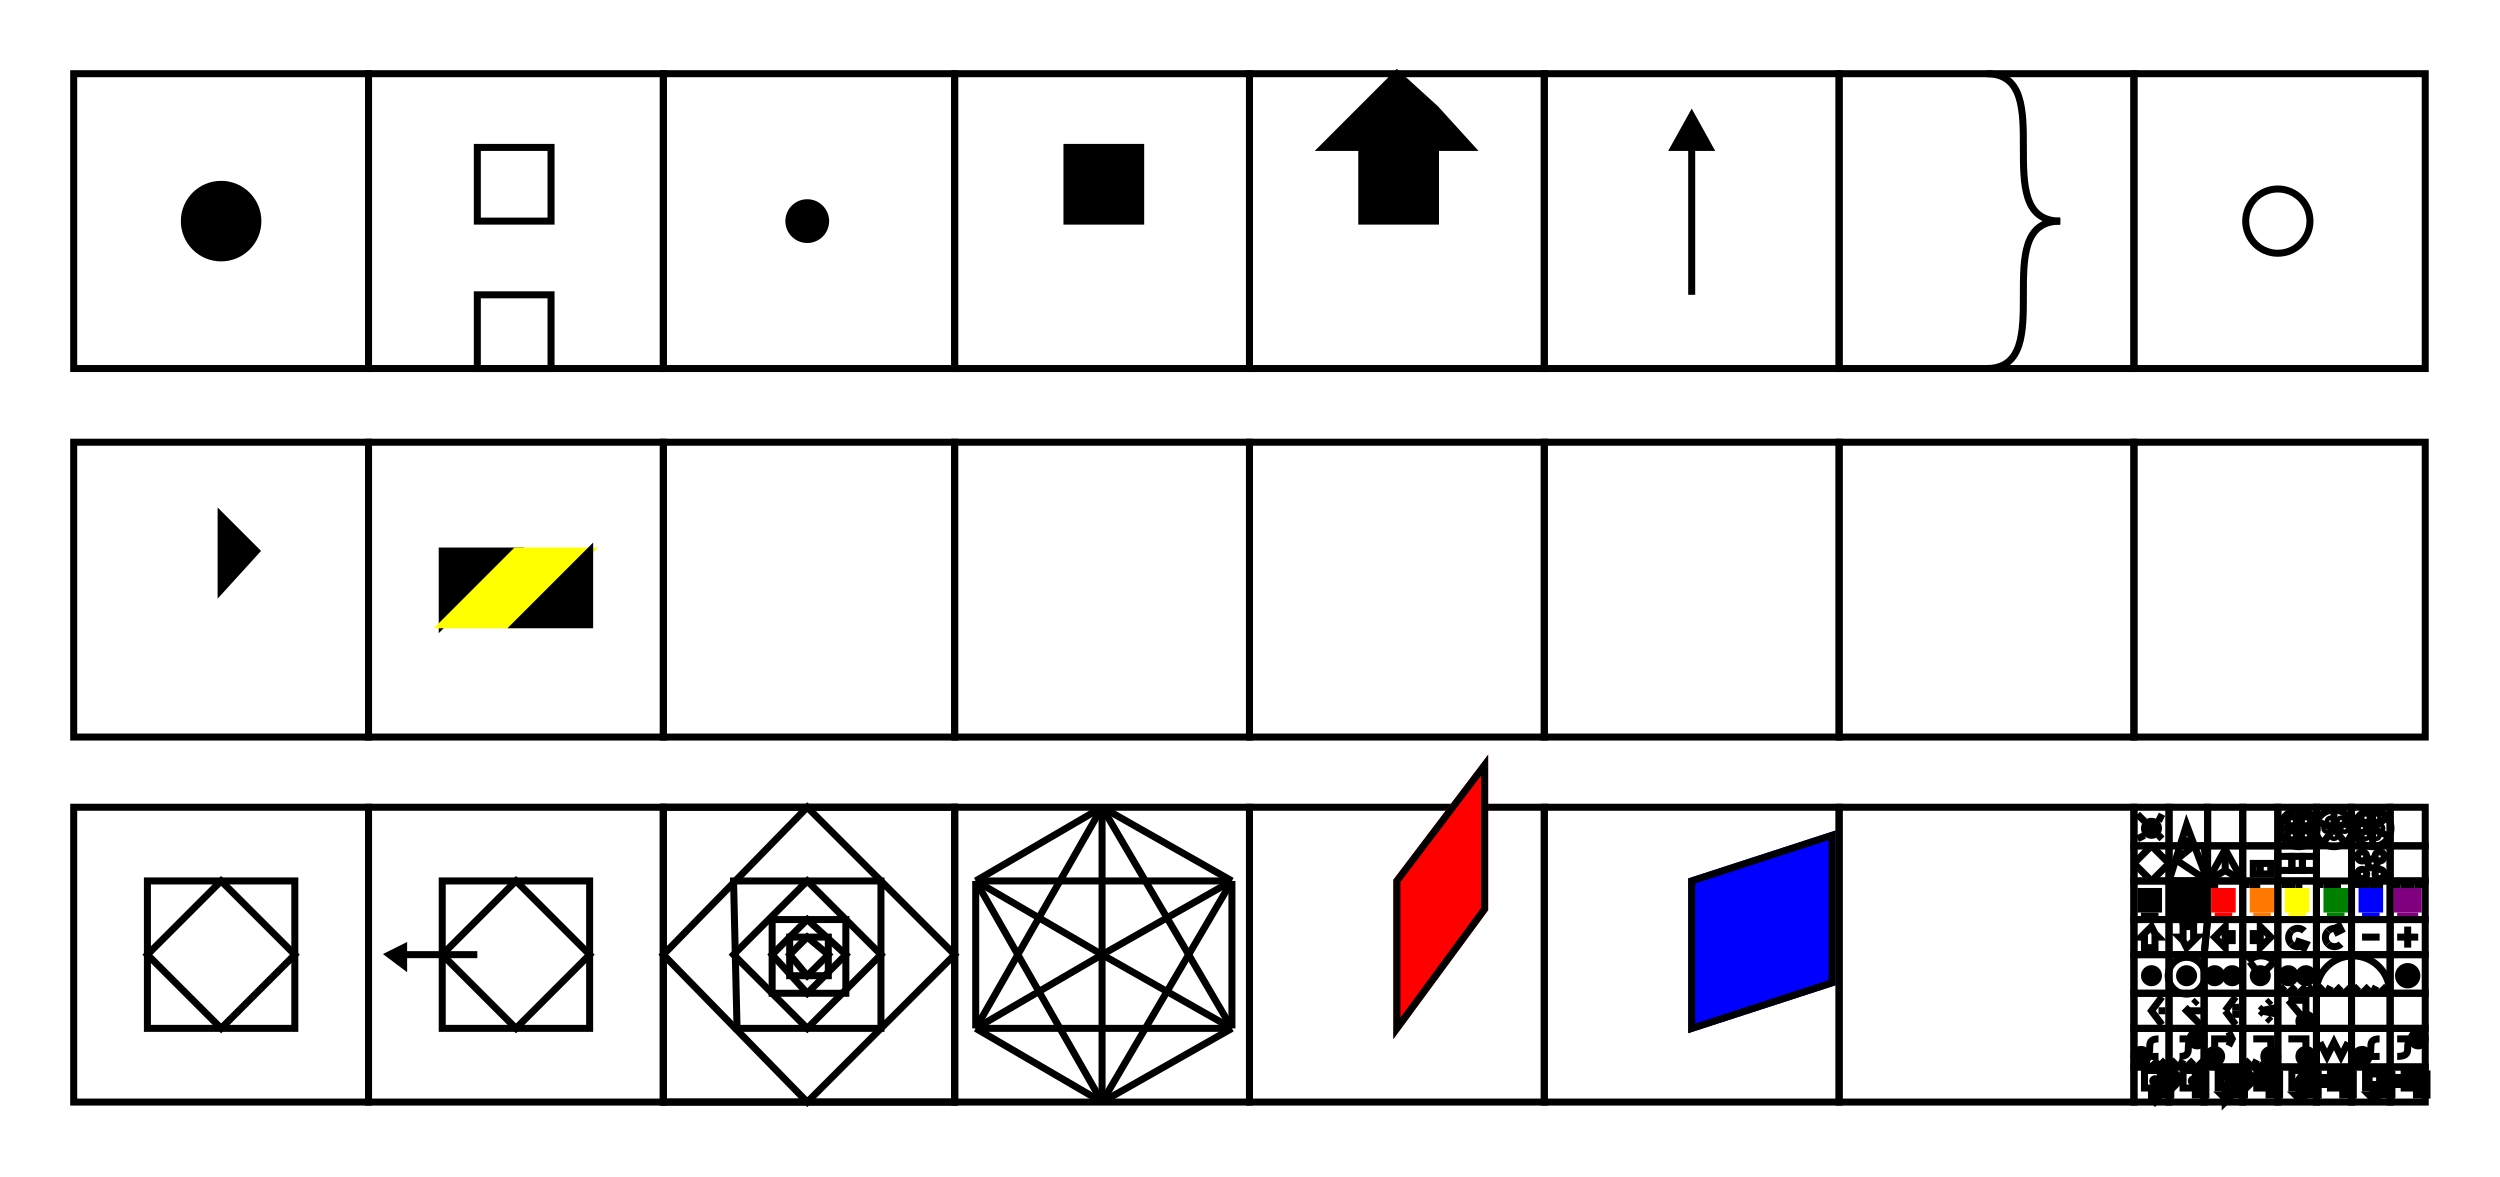
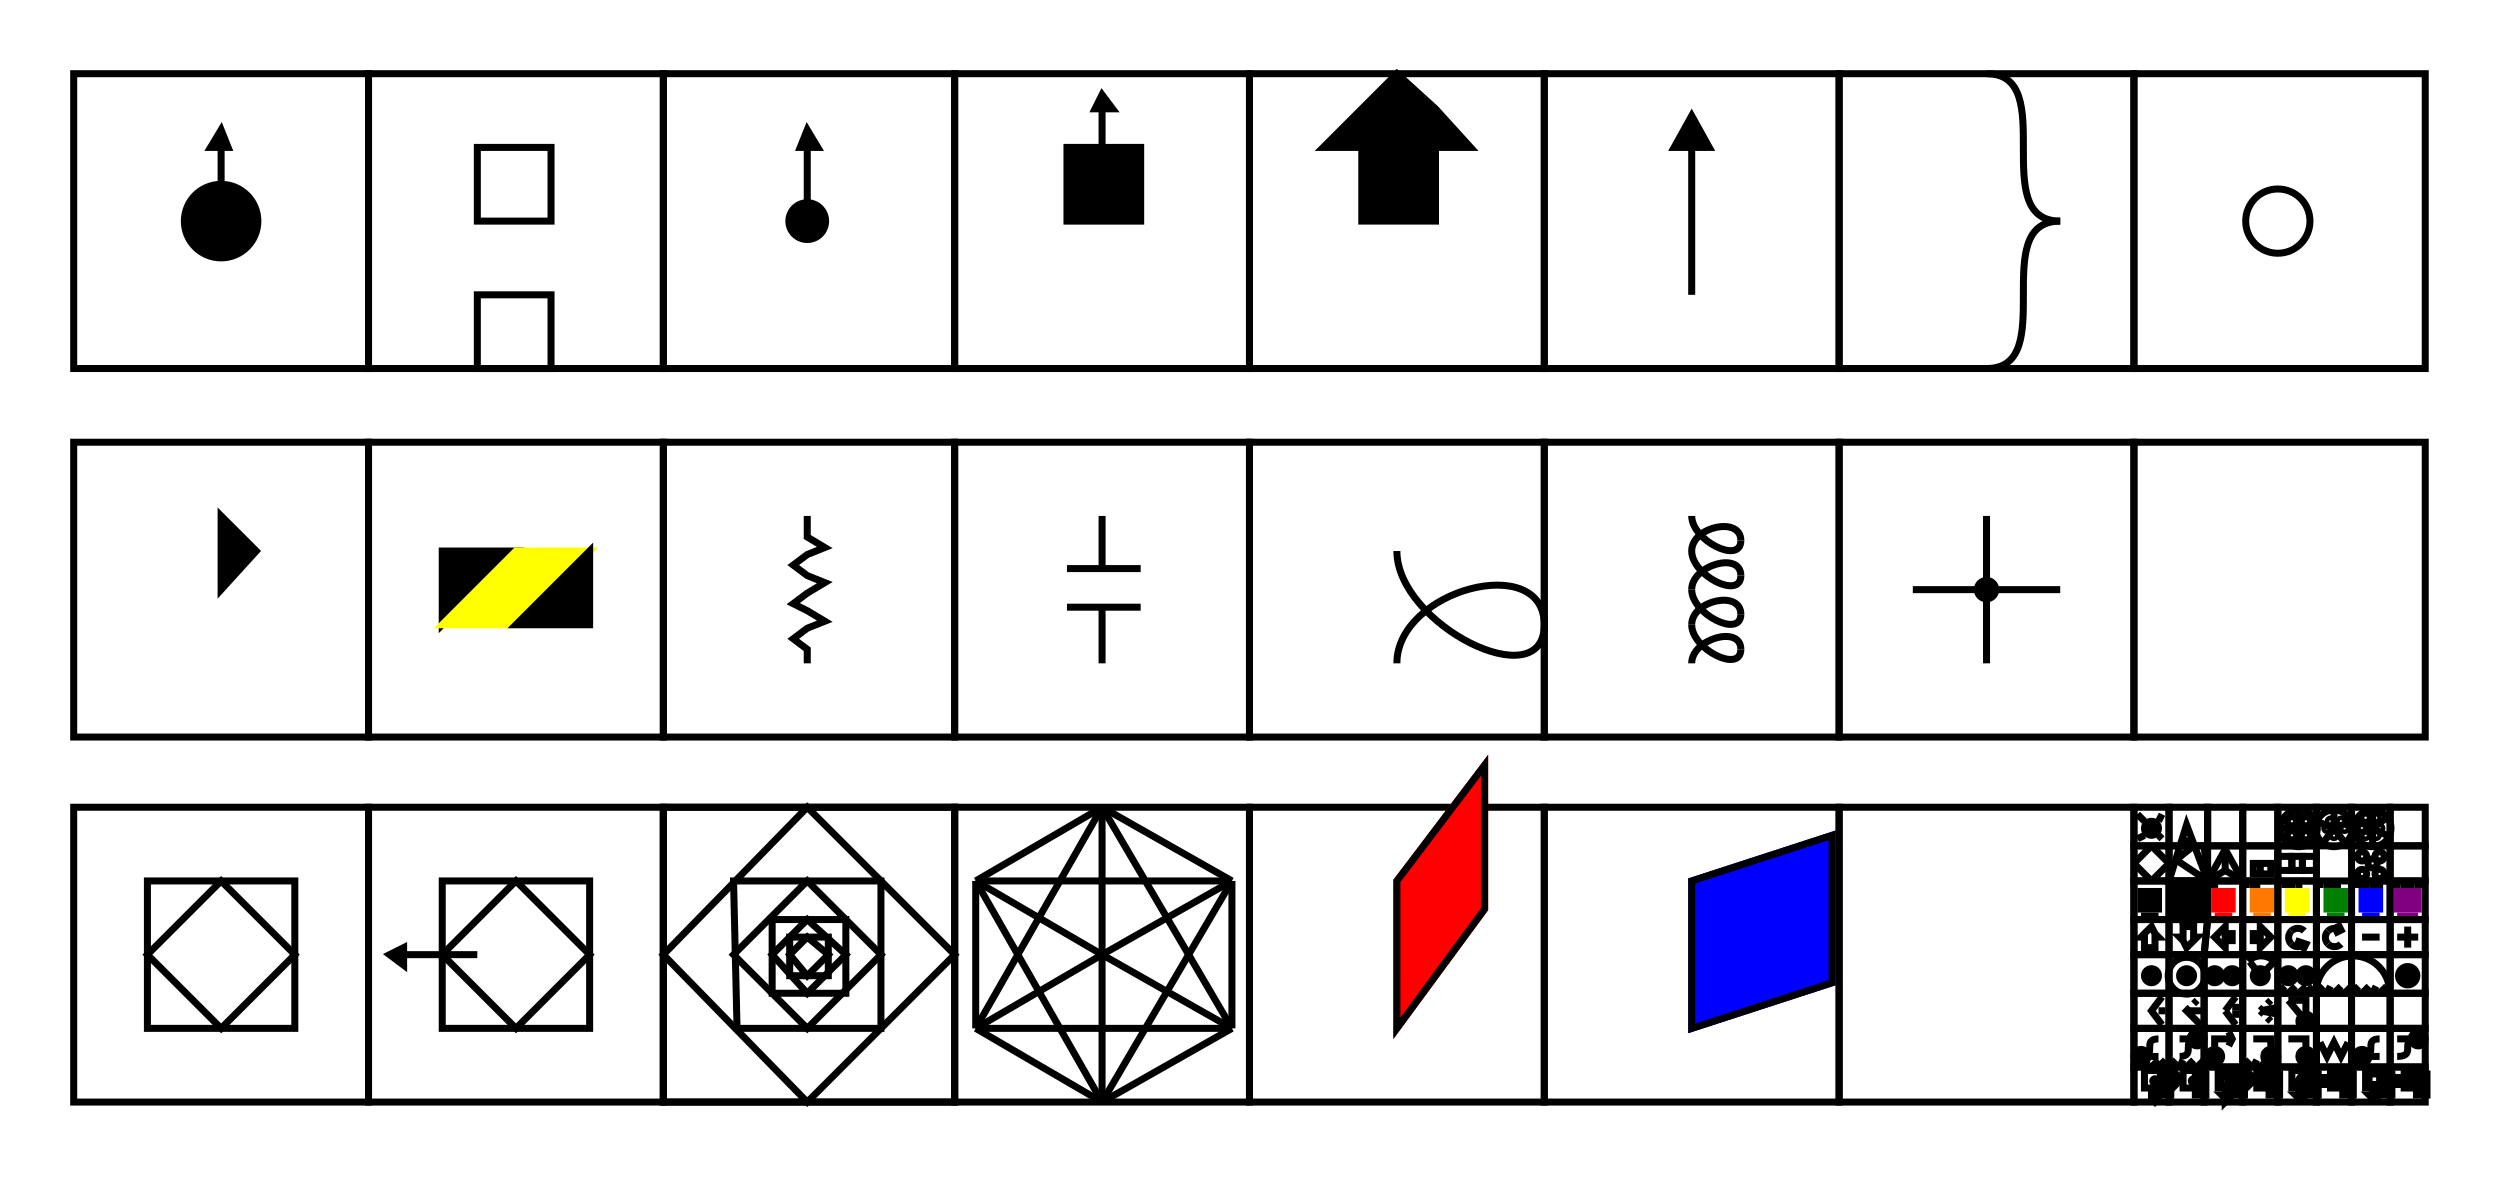
<svg xmlns="http://www.w3.org/2000/svg" width="712.3" height="335.2" viewbox="0 0 712.3 335.2">
  <path d="M105 105 L105 21 L21 21 L21 105 L105 105 Z" stroke="#000000" stroke-width="2" fill="none" />
  <circle cx="63" cy="63" r="10.475" stroke="#000000" stroke-width="2" fill="#000000" />
+   <line x1="63" y1="63" x2="63" y2="42" style="stroke:#000000;stroke-width:2" />
+   <path d="M63 42 L60 42 L63 37 L65 42 L63 42 Z" stroke="#000000" stroke-width="2" fill="#000000" />
  <path d="M189 105 L189 21 L105 21 L105 105 L189 105 Z" stroke="#000000" stroke-width="2" fill="none" />
  <path d="M157 105 L157 84 L136 84 L136 105 L157 105 Z" stroke="#000000" stroke-width="2" fill="none" />
  <path d="M157 63 L157 42 L136 42 L136 63 L157 63 Z" stroke="#000000" stroke-width="2" fill="none" />
  <path d="M272 105 L272 21 L189 21 L189 105 L272 105 Z" stroke="#000000" stroke-width="2" fill="none" />
+   <line x1="230" y1="63" x2="230" y2="42" style="stroke:#000000;stroke-width:2" />
+   <path d="M230 42 L228 42 L230 37 L233 42 L230 42 Z" stroke="#000000" stroke-width="2" fill="#000000" />
  <circle cx="230" cy="63" r="5.237" stroke="#000000" stroke-width="2" fill="#000000" />
  <path d="M356 105 L356 21 L272 21 L272 105 L356 105 Z" stroke="#000000" stroke-width="2" fill="none" />
  <path d="M314 63 L304 63 L304 52 L304 42 L314 42 L325 42 L325 52 L325 63 L314 63 Z" stroke="#000000" stroke-width="2" fill="#000000" />
+   <line x1="314" y1="52" x2="314" y2="31" style="stroke:#000000;stroke-width:2" />
+   <path d="M314 31 L312 31 L314 27 L317 31 L314 31 Z" stroke="#000000" stroke-width="2" fill="#000000" />
  <path d="M440 105 L440 21 L356 21 L356 105 L440 105 Z" stroke="#000000" stroke-width="2" fill="none" />
  <path d="M398 63 L388 63 L388 52 L388 42 L377 42 L388 31 L398 21 L409 31 L419 42 L409 42 L409 52 L409 63 L398 63 Z" stroke="#000000" stroke-width="2" fill="#000000" />
  <path d="M524 105 L524 21 L440 21 L440 105 L524 105 Z" stroke="#000000" stroke-width="2" fill="none" />
  <line x1="482" y1="84" x2="482" y2="42" style="stroke:#000000;stroke-width:2" />
  <path d="M482 42 L477 42 L482 33 L487 42 L482 42 Z" stroke="#000000" stroke-width="2" fill="#000000" />
  <path d="M608 105 L608 21 L524 21 L524 105 L608 105 Z" stroke="#000000" stroke-width="2" fill="none" />
  <path d="M566,21 C587,21 566,63 587,63" fill="none" stroke-width="2" stroke="#000000" />
  <path d="M587,63 C566,63 587,105 566,105" fill="none" stroke-width="2" stroke="#000000" />
  <path d="M691 105 L691 21 L608 21 L608 105 L691 105 Z" stroke="#000000" stroke-width="2" fill="none" />
  <circle cx="649" cy="63" r="9.155" stroke="#000000" stroke-width="2" fill="none" />
  <path d="M105 210 L105 126 L21 126 L21 210 L105 210 Z" stroke="#000000" stroke-width="2" fill="none" />
  <path d="M63 168 L63 147 L73 157 L63 168 Z" stroke="#000000" stroke-width="2" fill="#000000" />
  <path d="M189 210 L189 126 L105 126 L105 210 L189 210 Z" stroke="#000000" stroke-width="2" fill="none" />
  <path d="M126 178 L126 157 L147 157 L126 178 Z" stroke="#000000" stroke-width="2" fill="#000000" />
  <path d="M126 178 L147 178 L168 157 L147 157 L126 178 Z" stroke="#ffff00" stroke-width="2" fill="#ffff00" />
  <path d="M147 178 L168 157 L168 178 L147 178 Z" stroke="#000000" stroke-width="2" fill="#000000" />
  <path d="M272 210 L272 126 L189 126 L189 210 L272 210 Z" stroke="#000000" stroke-width="2" fill="none" />
+   <path d="M230 189 L230 187 L230 185 L226 182 L230 179 L235 177 L230 174 L226 172 L230 169 L235 166 L230 164 L226 161 L230 158 L235 156 L230 153 L230 148 L230 147 " stroke="#000000" stroke-width="2" fill="none" />
  <path d="M356 210 L356 126 L272 126 L272 210 L356 210 Z" stroke="#000000" stroke-width="2" fill="none" />
+   <path d="M314 189 L314 178 L314 173 " stroke="#000000" stroke-width="2" fill="none" />
+   <line x1="304" y1="173" x2="325" y2="173" style="stroke:#000000;stroke-width:2" />
+   <line x1="304" y1="162" x2="325" y2="162" style="stroke:#000000;stroke-width:2" />
+   <path d="M314 162 L314 157 L314 147 " stroke="#000000" stroke-width="2" fill="none" />
  <path d="M440 210 L440 126 L356 126 L356 210 L440 210 Z" stroke="#000000" stroke-width="2" fill="none" />
+   <path d="M398,189 C398,168 440,157 440,178" fill="none" stroke-width="2" stroke="#000000" />
+   <path d="M440,178 C440,199 398,178 398,157" fill="none" stroke-width="2" stroke="#000000" />
  <path d="M524 210 L524 126 L440 126 L440 210 L524 210 Z" stroke="#000000" stroke-width="2" fill="none" />
+   <path d="M482,189 C482,182 496,178 496,185" fill="none" stroke-width="2" stroke="#000000" />
+   <path d="M496,185 C496,192 482,185 482,178" fill="none" stroke-width="2" stroke="#000000" />
+   <path d="M482,178 C482,171 496,168 496,175" fill="none" stroke-width="2" stroke="#000000" />
+   <path d="M496,175 C496,182 482,175 482,168" fill="none" stroke-width="2" stroke="#000000" />
+   <path d="M482,168 C482,161 496,157 496,164" fill="none" stroke-width="2" stroke="#000000" />
+   <path d="M496,164 C496,171 482,164 482,157" fill="none" stroke-width="2" stroke="#000000" />
+   <path d="M482,157 C482,150 496,147 496,154" fill="none" stroke-width="2" stroke="#000000" />
+   <path d="M496,154 C496,161 482,154 482,147" fill="none" stroke-width="2" stroke="#000000" />
  <path d="M608 210 L608 126 L524 126 L524 210 L608 210 Z" stroke="#000000" stroke-width="2" fill="none" />
+   <line x1="566" y1="168" x2="566" y2="147" style="stroke:#000000;stroke-width:2" />
+   <line x1="566" y1="168" x2="587" y2="168" style="stroke:#000000;stroke-width:2" />
+   <line x1="566" y1="168" x2="566" y2="189" style="stroke:#000000;stroke-width:2" />
+   <line x1="566" y1="168" x2="545" y2="168" style="stroke:#000000;stroke-width:2" />
+   <circle cx="566" cy="168" r="2.619" stroke="#000000" stroke-width="2" fill="#000000" />
  <path d="M691 210 L691 126 L608 126 L608 210 L691 210 Z" stroke="#000000" stroke-width="2" fill="none" />
  <path d="M105 314 L105 230 L21 230 L21 314 L105 314 Z" stroke="#000000" stroke-width="2" fill="none" />
  <path d="M84 293 L84 251 L42 251 L42 293 L84 293 Z" stroke="#000000" stroke-width="2" fill="none" />
  <path d="M63 293 L84 272 L63 251 L42 272 L63 293 Z" stroke="#000000" stroke-width="2" fill="none" />
  <path d="M189 314 L189 230 L105 230 L105 314 L189 314 Z" stroke="#000000" stroke-width="2" fill="none" />
  <path d="M168 293 L168 251 L126 251 L126 293 L168 293 Z" stroke="#000000" stroke-width="2" fill="none" />
  <path d="M147 293 L168 272 L147 251 L126 272 L147 293 Z" stroke="#000000" stroke-width="2" fill="none" />
  <line x1="136" y1="272" x2="115" y2="272" style="stroke:#000000;stroke-width:2" />
  <path d="M115 272 L115 270 L111 272 L115 275 L115 272 Z" stroke="#000000" stroke-width="2" fill="#000000" />
  <path d="M272 314 L272 230 L189 230 L189 314 L272 314 Z" stroke="#000000" stroke-width="2" fill="none" />
  <path d="M272 314 L272 230 L189 230 L189 314 L272 314 Z" stroke="#000000" stroke-width="2" fill="none" />
  <path d="M230 314 L272 272 L230 230 L189 272 L230 314 Z" stroke="#000000" stroke-width="2" fill="none" />
  <path d="M209 293 L251 293 L251 251 L209 251 L210 293 Z" stroke="#000000" stroke-width="2" fill="none" />
  <path d="M209 272 L230 293 L251 272 L230 251 L209 272 Z" stroke="#000000" stroke-width="2" fill="none" />
  <path d="M220 262 L220 283 L241 283 L241 262 L220 262 Z" stroke="#000000" stroke-width="2" fill="none" />
  <path d="M230 262 L220 272 L230 283 L241 272 L230 262 Z" stroke="#000000" stroke-width="2" fill="none" />
  <path d="M236 267 L225 267 L225 278 L236 278 L236 267 Z" stroke="#000000" stroke-width="2" fill="none" />
  <path d="M236 272 L230 267 L225 272 L230 278 L236 272 Z" stroke="#000000" stroke-width="2" fill="none" />
  <path d="M356 314 L356 230 L272 230 L272 314 L356 314 Z" stroke="#000000" stroke-width="2" fill="none" />
  <line x1="314" y1="272" x2="314" y2="230" style="stroke:#000000;stroke-width:2" />
  <line x1="314" y1="272" x2="278" y2="251" style="stroke:#000000;stroke-width:2" />
  <line x1="314" y1="272" x2="278" y2="293" style="stroke:#000000;stroke-width:2" />
  <line x1="314" y1="272" x2="314" y2="314" style="stroke:#000000;stroke-width:2" />
  <line x1="314" y1="272" x2="351" y2="293" style="stroke:#000000;stroke-width:2" />
  <line x1="314" y1="272" x2="351" y2="251" style="stroke:#000000;stroke-width:2" />
  <line x1="351" y1="251" x2="314" y2="230" style="stroke:#000000;stroke-width:2" />
  <line x1="314" y1="230" x2="278" y2="251" style="stroke:#000000;stroke-width:2" />
  <line x1="278" y1="251" x2="278" y2="293" style="stroke:#000000;stroke-width:2" />
  <line x1="278" y1="293" x2="314" y2="314" style="stroke:#000000;stroke-width:2" />
  <line x1="314" y1="314" x2="351" y2="293" style="stroke:#000000;stroke-width:2" />
  <line x1="351" y1="293" x2="351" y2="251" style="stroke:#000000;stroke-width:2" />
  <line x1="351" y1="251" x2="278" y2="251" style="stroke:#000000;stroke-width:2" />
  <line x1="351" y1="251" x2="314" y2="314" style="stroke:#000000;stroke-width:2" />
  <line x1="314" y1="314" x2="278" y2="251" style="stroke:#000000;stroke-width:2" />
  <line x1="278" y1="293" x2="314" y2="230" style="stroke:#000000;stroke-width:2" />
  <line x1="278" y1="293" x2="351" y2="293" style="stroke:#000000;stroke-width:2" />
  <line x1="351" y1="293" x2="314" y2="230" style="stroke:#000000;stroke-width:2" />
  <path d="M440 314 L440 230 L356 230 L356 314 L440 314 Z" stroke="#000000" stroke-width="2" fill="none" />
  <path d="M398 293 L398 251 L423 218 L423 259 L398 293 Z" stroke="#ff0000" stroke-width="2" fill="#ff0000" />
  <path d="M398 293 L398 251 L423 218 L423 259 L398 293 Z" stroke="#000000" stroke-width="2" fill="none" />
  <path d="M524 314 L524 230 L440 230 L440 314 L524 314 Z" stroke="#000000" stroke-width="2" fill="none" />
  <path d="M482 293 L482 251 L522 238 L522 280 L482 293 Z" stroke="#0000ff" stroke-width="2" fill="#0000ff" />
  <path d="M482 293 L482 251 L522 238 L522 280 L482 293 Z" stroke="#000000" stroke-width="2" fill="none" />
  <path d="M608 314 L608 230 L524 230 L524 314 L608 314 Z" stroke="#000000" stroke-width="2" fill="none" />
  <path d="M618 241 L618 230 L608 230 L608 241 L618 241 Z" stroke="#000000" stroke-width="2" fill="none" />
  <circle cx="613" cy="236" r="2" stroke="#000000" stroke-width="2" fill="#000000" />
  <line x1="615" y1="234" x2="616" y2="232" style="stroke:#000000;stroke-width:2" />
  <line x1="609" y1="239" x2="611" y2="238" style="stroke:#000000;stroke-width:2" />
  <line x1="609" y1="232" x2="611" y2="234" style="stroke:#000000;stroke-width:2" />
  <line x1="615" y1="238" x2="616" y2="239" style="stroke:#000000;stroke-width:2" />
  <path d="M629 241 L629 230 L618 230 L618 241 L629 241 Z" stroke="#000000" stroke-width="2" fill="none" />
  <path d="M639 241 L639 230 L629 230 L629 241 L639 241 Z" stroke="#000000" stroke-width="2" fill="none" />
  <path d="M649 241 L649 230 L639 230 L639 241 L649 241 Z" stroke="#000000" stroke-width="2" fill="none" />
  <path d="M660 241 L660 230 L649 230 L649 241 L660 241 Z" stroke="#000000" stroke-width="2" fill="none" />
  <circle cx="655" cy="236" r="5.237" stroke="#000000" stroke-width="2" fill="none" />
  <line x1="655" y1="236" x2="655" y2="230" style="stroke:#000000;stroke-width:2" />
  <line x1="655" y1="236" x2="660" y2="236" style="stroke:#000000;stroke-width:2" />
  <line x1="655" y1="236" x2="655" y2="241" style="stroke:#000000;stroke-width:2" />
  <line x1="655" y1="236" x2="649" y2="236" style="stroke:#000000;stroke-width:2" />
  <circle cx="653" cy="234" r="1.309" stroke="#000000" stroke-width="2" fill="none" />
  <circle cx="657" cy="234" r="1.309" stroke="#000000" stroke-width="2" fill="none" />
  <circle cx="657" cy="238" r="1.309" stroke="#000000" stroke-width="2" fill="none" />
  <circle cx="653" cy="238" r="1.309" stroke="#000000" stroke-width="2" fill="none" />
  <path d="M670 241 L670 230 L660 230 L660 241 L670 241 Z" stroke="#000000" stroke-width="2" fill="none" />
  <line x1="665" y1="236" x2="665" y2="230" style="stroke:#000000;stroke-width:2" />
  <line x1="665" y1="236" x2="670" y2="234" style="stroke:#000000;stroke-width:2" />
  <line x1="665" y1="236" x2="668" y2="240" style="stroke:#000000;stroke-width:2" />
  <line x1="665" y1="236" x2="662" y2="240" style="stroke:#000000;stroke-width:2" />
  <line x1="665" y1="236" x2="660" y2="234" style="stroke:#000000;stroke-width:2" />
  <circle cx="665" cy="236" r="5.237" stroke="#000000" stroke-width="2" fill="none" />
  <circle cx="667" cy="234" r="0.655" stroke="#000000" stroke-width="2" fill="none" />
  <circle cx="668" cy="236" r="0.655" stroke="#000000" stroke-width="2" fill="none" />
  <circle cx="665" cy="238" r="0.655" stroke="#000000" stroke-width="2" fill="none" />
  <circle cx="663" cy="236" r="0.655" stroke="#000000" stroke-width="2" fill="none" />
  <circle cx="664" cy="234" r="0.655" stroke="#000000" stroke-width="2" fill="none" />
  <path d="M681 241 L681 230 L670 230 L670 241 L681 241 Z" stroke="#000000" stroke-width="2" fill="none" />
  <line x1="676" y1="236" x2="676" y2="230" style="stroke:#000000;stroke-width:2" />
  <line x1="676" y1="236" x2="680" y2="233" style="stroke:#000000;stroke-width:2" />
  <line x1="676" y1="236" x2="680" y2="238" style="stroke:#000000;stroke-width:2" />
  <line x1="676" y1="236" x2="676" y2="241" style="stroke:#000000;stroke-width:2" />
  <line x1="676" y1="236" x2="671" y2="238" style="stroke:#000000;stroke-width:2" />
  <circle cx="676" cy="236" r="5.237" stroke="#000000" stroke-width="2" fill="none" />
  <circle cx="674" cy="233" r="0.655" stroke="#000000" stroke-width="2" fill="none" />
  <circle cx="677" cy="233" r="0.655" stroke="#000000" stroke-width="2" fill="none" />
  <circle cx="678" cy="236" r="0.655" stroke="#000000" stroke-width="2" fill="none" />
  <circle cx="677" cy="238" r="0.655" stroke="#000000" stroke-width="2" fill="none" />
  <circle cx="674" cy="238" r="0.655" stroke="#000000" stroke-width="2" fill="none" />
  <line x1="676" y1="236" x2="671" y2="233" style="stroke:#000000;stroke-width:2" />
  <circle cx="673" cy="236" r="0.655" stroke="#000000" stroke-width="2" fill="none" />
  <path d="M691 241 L691 230 L681 230 L681 241 L691 241 Z" stroke="#000000" stroke-width="2" fill="none" />
  <path d="M618 251 L618 241 L608 241 L608 251 L618 251 Z" stroke="#000000" stroke-width="2" fill="none" />
  <line x1="613" y1="251" x2="618" y2="246" style="stroke:#000000;stroke-width:2" />
  <line x1="618" y1="246" x2="613" y2="241" style="stroke:#000000;stroke-width:2" />
  <line x1="613" y1="241" x2="608" y2="246" style="stroke:#000000;stroke-width:2" />
  <line x1="608" y1="246" x2="613" y2="251" style="stroke:#000000;stroke-width:2" />
  <path d="M629 251 L629 241 L618 241 L618 251 L629 251 Z" stroke="#000000" stroke-width="2" fill="none" />
  <path d="M629 251 L623 235 L618 251 L629 251 Z" stroke="#000000" stroke-width="2" fill="none" />
  <line x1="629" y1="251" x2="620" y2="245" style="stroke:#000000;stroke-width:2" />
  <line x1="620" y1="245" x2="625" y2="241" style="stroke:#000000;stroke-width:2" />
  <line x1="625" y1="241" x2="622" y2="239" style="stroke:#000000;stroke-width:2" />
  <path d="M639 251 L639 241 L628 241 L629 251 L639 251 Z" stroke="#000000" stroke-width="2" fill="none" />
  <path d="M639 251 L634 242 L629 251 " stroke="#000000" stroke-width="2" fill="none" />
  <line x1="634" y1="248" x2="634" y2="242" style="stroke:#000000;stroke-width:2" />
  <line x1="634" y1="248" x2="639" y2="251" style="stroke:#000000;stroke-width:2" />
  <line x1="634" y1="248" x2="629" y2="251" style="stroke:#000000;stroke-width:2" />
  <path d="M649 251 L649 241 L639 241 L639 251 L649 251 Z" stroke="#000000" stroke-width="2" fill="none" />
  <path d="M647 249 L647 246 L644 246 L642 246 L642 249 L644 249 L647 249 Z" stroke="#000000" stroke-width="2" fill="none" />
  <line x1="644" y1="249" x2="644" y2="246" style="stroke:#000000;stroke-width:2" />
  <path d="M660 251 L660 241 L649 241 L649 251 L660 251 Z" stroke="#000000" stroke-width="2" fill="none" />
  <path d="M653 248 L653 244 L649 244 L649 248 L653 248 Z" stroke="#000000" stroke-width="2" fill="none" />
  <path d="M656 248 L656 244 L653 244 L653 248 L656 248 Z" stroke="#000000" stroke-width="2" fill="none" />
  <path d="M660 248 L660 244 L656 244 L656 248 L660 248 Z" stroke="#000000" stroke-width="2" fill="none" />
  <path d="M681 251 L681 241 L670 241 L670 251 L681 251 Z" stroke="#000000" stroke-width="2" fill="none" />
  <circle cx="673" cy="249" r="1.309" stroke="#000000" stroke-width="2" fill="none" />
  <circle cx="673" cy="244" r="1.309" stroke="#000000" stroke-width="2" fill="none" />
  <circle cx="676" cy="246" r="1.309" stroke="#000000" stroke-width="2" fill="none" />
  <circle cx="678" cy="244" r="1.309" stroke="#000000" stroke-width="2" fill="none" />
  <circle cx="678" cy="249" r="1.309" stroke="#000000" stroke-width="2" fill="none" />
  <path d="M691 251 L691 241 L681 241 L681 251 L691 251 Z" stroke="#000000" stroke-width="2" fill="none" />
  <path d="M618 262 L618 251 L608 251 L608 262 L618 262 Z" stroke="#000000" stroke-width="2" fill="none" />
  <path d="M615 259 L615 254 L610 254 L610 259 L615 259 Z" stroke="#000000" stroke-width="2" fill="#000000" />
  <line x1="615" y1="261" x2="610" y2="261" style="stroke:#000000;stroke-width:2" />
  <path d="M629 262 L629 251 L618 251 L618 262 L629 262 Z" stroke="#000000" stroke-width="2" fill="none" />
  <path d="M626 259 L626 254 L621 254 L621 259 L626 259 Z" stroke="#000000" stroke-width="5" fill="#000000" />
  <line x1="626" y1="261" x2="621" y2="261" style="stroke:#000000;stroke-width:5" />
  <line x1="619" y1="251" x2="619" y2="253" style="stroke:#000000;stroke-width:2" />
  <path d="M639 262 L639 251 L629 251 L629 262 L639 262 Z" stroke="#000000" stroke-width="2" fill="none" />
  <path d="M636 259 L636 254 L631 254 L631 259 L636 259 Z" stroke="#ff0000" stroke-width="2" fill="#ff0000" />
  <line x1="636" y1="261" x2="631" y2="261" style="stroke:#ff0000;stroke-width:2" />
  <line x1="630" y1="251" x2="630" y2="253" style="stroke:#000000;stroke-width:2" />
  <line x1="631" y1="251" x2="631" y2="253" style="stroke:#000000;stroke-width:2" />
  <path d="M649 262 L649 251 L639 251 L639 262 L649 262 Z" stroke="#000000" stroke-width="2" fill="none" />
  <path d="M647 259 L647 254 L642 254 L642 259 L647 259 Z" stroke="#ff7900" stroke-width="2" fill="#ff7900" />
  <line x1="647" y1="261" x2="642" y2="261" style="stroke:#ff7900;stroke-width:2" />
  <line x1="640" y1="251" x2="640" y2="253" style="stroke:#000000;stroke-width:2" />
  <line x1="642" y1="251" x2="642" y2="253" style="stroke:#000000;stroke-width:2" />
  <line x1="643" y1="251" x2="643" y2="253" style="stroke:#000000;stroke-width:2" />
  <path d="M660 262 L660 251 L649 251 L649 262 L660 262 Z" stroke="#000000" stroke-width="2" fill="none" />
  <path d="M657 259 L657 254 L652 254 L652 259 L657 259 Z" stroke="#ffff00" stroke-width="2" fill="#ffff00" />
  <line x1="657" y1="261" x2="652" y2="261" style="stroke:#ffff00;stroke-width:2" />
  <line x1="651" y1="251" x2="651" y2="253" style="stroke:#000000;stroke-width:2" />
  <line x1="652" y1="251" x2="652" y2="253" style="stroke:#000000;stroke-width:2" />
  <line x1="653" y1="251" x2="653" y2="253" style="stroke:#000000;stroke-width:2" />
  <line x1="655" y1="251" x2="655" y2="253" style="stroke:#000000;stroke-width:2" />
  <path d="M670 262 L670 251 L660 251 L660 262 L670 262 Z" stroke="#000000" stroke-width="2" fill="none" />
  <path d="M668 259 L668 254 L663 254 L663 259 L668 259 Z" stroke="#008000" stroke-width="2" fill="#008000" />
  <line x1="668" y1="261" x2="663" y2="261" style="stroke:#008000;stroke-width:2" />
  <line x1="661" y1="251" x2="661" y2="253" style="stroke:#000000;stroke-width:2" />
  <line x1="663" y1="251" x2="663" y2="253" style="stroke:#000000;stroke-width:2" />
  <line x1="664" y1="251" x2="664" y2="253" style="stroke:#000000;stroke-width:2" />
  <line x1="665" y1="251" x2="665" y2="253" style="stroke:#000000;stroke-width:2" />
  <line x1="666" y1="251" x2="666" y2="253" style="stroke:#000000;stroke-width:2" />
  <path d="M681 262 L681 251 L670 251 L670 262 L681 262 Z" stroke="#000000" stroke-width="2" fill="none" />
  <path d="M678 259 L678 254 L673 254 L673 259 L678 259 Z" stroke="#0000ff" stroke-width="2" fill="#0000ff" />
  <line x1="678" y1="261" x2="673" y2="261" style="stroke:#0000ff;stroke-width:2" />
  <line x1="672" y1="251" x2="672" y2="253" style="stroke:#000000;stroke-width:2" />
  <line x1="673" y1="251" x2="673" y2="253" style="stroke:#000000;stroke-width:2" />
  <line x1="674" y1="251" x2="674" y2="253" style="stroke:#000000;stroke-width:2" />
  <line x1="676" y1="251" x2="676" y2="253" style="stroke:#000000;stroke-width:2" />
  <line x1="677" y1="251" x2="677" y2="253" style="stroke:#000000;stroke-width:2" />
  <line x1="678" y1="251" x2="678" y2="253" style="stroke:#000000;stroke-width:2" />
  <path d="M691 262 L691 251 L681 251 L681 262 L691 262 Z" stroke="#000000" stroke-width="2" fill="none" />
  <path d="M689 259 L689 254 L683 254 L683 259 L689 259 Z" stroke="#800080" stroke-width="2" fill="#800080" />
  <line x1="689" y1="261" x2="683" y2="261" style="stroke:#800080;stroke-width:2" />
  <line x1="682" y1="251" x2="682" y2="253" style="stroke:#000000;stroke-width:2" />
  <line x1="683" y1="251" x2="683" y2="253" style="stroke:#000000;stroke-width:2" />
  <line x1="685" y1="251" x2="685" y2="253" style="stroke:#000000;stroke-width:2" />
  <line x1="686" y1="251" x2="686" y2="253" style="stroke:#000000;stroke-width:2" />
  <line x1="687" y1="251" x2="687" y2="253" style="stroke:#000000;stroke-width:2" />
  <line x1="689" y1="251" x2="689" y2="253" style="stroke:#000000;stroke-width:2" />
  <line x1="690" y1="251" x2="690" y2="253" style="stroke:#000000;stroke-width:2" />
  <path d="M618 272 L618 262 L608 262 L608 272 L618 272 Z" stroke="#000000" stroke-width="2" fill="none" />
  <path d="M614 270 L611 270 L611 267 L610 267 L611 266 L613 264 L614 266 L615 267 L614 267 L614 270 Z" stroke="#000000" stroke-width="2" fill="none" />
  <path d="M628 272 L629 262 L618 262 L618 272 L628 272 Z" stroke="#000000" stroke-width="2" fill="none" />
  <path d="M622 264 L625 264 L625 267 L626 267 L625 268 L623 270 L622 268 L621 267 L622 267 L622 264 Z" stroke="#000000" stroke-width="2" fill="none" />
  <path d="M639 272 L639 262 L629 262 L628 272 L639 272 Z" stroke="#000000" stroke-width="2" fill="none" />
  <path d="M636 266 L636 268 L634 268 L634 270 L632 268 L631 267 L632 266 L634 264 L634 266 L636 266 Z" stroke="#000000" stroke-width="2" fill="none" />
  <path d="M649 272 L649 262 L639 262 L639 272 L649 272 Z" stroke="#000000" stroke-width="2" fill="none" />
  <path d="M642 268 L642 266 L644 266 L644 264 L646 266 L647 267 L646 268 L644 270 L644 268 L642 268 Z" stroke="#000000" stroke-width="2" fill="none" />
  <path d="M660 272 L660 262 L649 262 L649 272 L660 272 Z" stroke="#000000" stroke-width="2" fill="none" />
  <path d="M652.836 265.261           A2.619 2.619 0 0 1 656.539 265.261" fill="none" stroke="#000000" stroke-width="2" />
  <path d="M652.836 268.964           A2.619 2.619 0 0 1 652.836 265.261" fill="none" stroke="#000000" stroke-width="2" />
  <path d="M656.539 268.964           A2.619 2.619 0 0 1 652.836 268.964" fill="none" stroke="#000000" stroke-width="2" />
  <path d="M656 271 L657 269 L654 268 " stroke="#000000" stroke-width="2" fill="none" />
  <path d="M670 272 L670 262 L660 262 L660 272 L670 272 Z" stroke="#000000" stroke-width="2" fill="none" />
  <path d="M667.014 268.964           A2.619 2.619 0 0 1 663.311 268.964" fill="none" stroke="#000000" stroke-width="2" />
  <path d="M663.311 268.964           A2.619 2.619 0 0 1 663.311 265.261" fill="none" stroke="#000000" stroke-width="2" />
  <path d="M663.311 265.261           A2.619 2.619 0 0 1 667.014 265.261" fill="none" stroke="#000000" stroke-width="2" />
  <path d="M665 266 L667 265 L666 263 " stroke="#000000" stroke-width="2" fill="none" />
  <path d="M681 272 L681 262 L670 262 L670 272 L681 272 Z" stroke="#000000" stroke-width="2" fill="none" />
  <line x1="678" y1="267" x2="673" y2="267" style="stroke:#000000;stroke-width:2" />
  <path d="M691 272 L691 262 L681 262 L681 272 L691 272 Z" stroke="#000000" stroke-width="2" fill="none" />
  <line x1="686" y1="267" x2="686" y2="264" style="stroke:#000000;stroke-width:2" />
  <line x1="686" y1="267" x2="683" y2="267" style="stroke:#000000;stroke-width:2" />
  <line x1="686" y1="267" x2="686" y2="270" style="stroke:#000000;stroke-width:2" />
  <line x1="686" y1="267" x2="689" y2="267" style="stroke:#000000;stroke-width:2" />
  <path d="M618 283 L618 272 L608 272 L608 283 L618 283 Z" stroke="#000000" stroke-width="2" fill="none" />
  <circle cx="613" cy="278" r="2" stroke="#000000" stroke-width="2" fill="#000000" />
  <path d="M628 283 L628 272 L618 272 L618 283 L628 283 Z" stroke="#000000" stroke-width="2" fill="none" />
  <circle cx="623" cy="278" r="5.238" stroke="#000000" stroke-width="2" fill="none" />
  <circle cx="623" cy="278" r="2" stroke="#000000" stroke-width="2" fill="#000000" />
  <path d="M639 283 L639 272 L628 272 L628 283 L639 283 Z" stroke="#000000" stroke-width="2" fill="none" />
  <line x1="634" y1="278" x2="631" y2="278" style="stroke:#000000;stroke-width:2" />
  <circle cx="631" cy="278" r="2" stroke="#000000" stroke-width="2" fill="#000000" />
  <line x1="634" y1="278" x2="636" y2="278" style="stroke:#000000;stroke-width:2" />
  <circle cx="636" cy="278" r="2" stroke="#000000" stroke-width="2" fill="#000000" />
  <path d="M649 283 L649 272 L639 272 L639 283 L649 283 Z" stroke="#000000" stroke-width="2" fill="none" />
  <path d="M640.509 273.884           A5.238 5.238 0 0 1 647.916 273.884" fill="none" stroke="#000000" stroke-width="2" />
  <line x1="644" y1="278" x2="648" y2="274" style="stroke:#000000;stroke-width:2" />
  <line x1="644" y1="278" x2="641" y2="274" style="stroke:#000000;stroke-width:2" />
  <circle cx="644" cy="278" r="2" stroke="#000000" stroke-width="2" fill="#000000" />
  <path d="M660 283 L660 272 L649 272 L649 283 L660 283 Z" stroke="#000000" stroke-width="2" fill="none" />
  <circle cx="652" cy="278" r="2" stroke="#000000" stroke-width="2" fill="#000000" />
  <line x1="652" y1="278" x2="657" y2="278" style="stroke:#000000;stroke-width:2" />
  <circle cx="657" cy="278" r="2" stroke="#000000" stroke-width="2" fill="#000000" />
  <line x1="649" y1="283" x2="651" y2="281" style="stroke:#000000;stroke-width:2" />
  <line x1="652" y1="283" x2="654" y2="281" style="stroke:#000000;stroke-width:2" />
  <line x1="655" y1="283" x2="657" y2="281" style="stroke:#000000;stroke-width:2" />
  <line x1="657" y1="283" x2="659" y2="281" style="stroke:#000000;stroke-width:2" />
  <line x1="660" y1="283" x2="662" y2="281" style="stroke:#000000;stroke-width:2" />
  <line x1="663" y1="283" x2="664" y2="281" style="stroke:#000000;stroke-width:2" />
  <line x1="665" y1="283" x2="667" y2="281" style="stroke:#000000;stroke-width:2" />
  <line x1="668" y1="283" x2="670" y2="281" style="stroke:#000000;stroke-width:2" />
  <path d="M670 283 L670 272 L660 272 L660 283 L670 283 Z" stroke="#000000" stroke-width="2" fill="none" />
  <path d="M659.925 282.825           A10.475 10.475 0 0 1 670.4 272.35" fill="none" stroke="#000000" stroke-width="2" />
  <line x1="670" y1="283" x2="672" y2="281" style="stroke:#000000;stroke-width:2" />
  <line x1="673" y1="283" x2="675" y2="281" style="stroke:#000000;stroke-width:2" />
  <line x1="676" y1="283" x2="677" y2="281" style="stroke:#000000;stroke-width:2" />
  <line x1="678" y1="283" x2="680" y2="281" style="stroke:#000000;stroke-width:2" />
  <path d="M681 283 L681 272 L670 272 L670 283 L681 283 Z" stroke="#000000" stroke-width="2" fill="none" />
  <path d="M670.4 272.35           A10.475 10.475 0 0 1 680.875 282.825" fill="none" stroke="#000000" stroke-width="2" />
  <path d="M691 283 L691 272 L681 272 L681 283 L691 283 Z" stroke="#000000" stroke-width="2" fill="none" />
  <circle cx="686" cy="278" r="2.619" stroke="#000000" stroke-width="2" fill="#000000" />
  <path d="M618 293 L618 283 L608 283 L608 293 L618 293 Z" stroke="#000000" stroke-width="2" fill="none" />
  <path d="M616 284 L613 288 L616 292 " stroke="#000000" stroke-width="2" fill="none" />
  <line x1="613" y1="288" x2="614" y2="288" style="stroke:#000000;stroke-width:2" />
  <line x1="615" y1="288" x2="617" y2="288" style="stroke:#000000;stroke-width:2" />
  <path d="M628 293 L628 283 L618 283 L618 293 L628 293 Z" stroke="#000000" stroke-width="2" fill="none" />
  <path d="M627 292 L623 288 L624 287 " stroke="#000000" stroke-width="2" fill="none" />
  <line x1="625" y1="286" x2="626" y2="285" style="stroke:#000000;stroke-width:2" />
  <line x1="627" y1="284" x2="628" y2="283" style="stroke:#000000;stroke-width:2" />
  <line x1="623" y1="288" x2="628" y2="288" style="stroke:#000000;stroke-width:2" />
  <path d="M639 293 L639 283 L628 283 L628 293 L639 293 Z" stroke="#000000" stroke-width="2" fill="none" />
  <line x1="634" y1="288" x2="637" y2="284" style="stroke:#000000;stroke-width:2" />
  <line x1="634" y1="288" x2="635" y2="288" style="stroke:#000000;stroke-width:2" />
  <line x1="636" y1="287" x2="638" y2="287" style="stroke:#000000;stroke-width:2" />
  <line x1="634" y1="288" x2="635" y2="288" style="stroke:#000000;stroke-width:2" />
  <line x1="636" y1="289" x2="638" y2="289" style="stroke:#000000;stroke-width:2" />
  <line x1="634" y1="288" x2="637" y2="292" style="stroke:#000000;stroke-width:2" />
  <path d="M649 293 L649 283 L639 283 L639 293 L649 293 Z" stroke="#000000" stroke-width="2" fill="none" />
  <line x1="644" y1="288" x2="649" y2="287" style="stroke:#000000;stroke-width:2" />
  <line x1="644" y1="288" x2="649" y2="289" style="stroke:#000000;stroke-width:2" />
  <line x1="644" y1="288" x2="645" y2="289" style="stroke:#000000;stroke-width:2" />
  <line x1="646" y1="290" x2="647" y2="291" style="stroke:#000000;stroke-width:2" />
  <line x1="644" y1="288" x2="645" y2="287" style="stroke:#000000;stroke-width:2" />
  <line x1="646" y1="286" x2="647" y2="285" style="stroke:#000000;stroke-width:2" />
  <path d="M660 293 L660 283 L649 283 L649 293 L660 293 Z" stroke="#000000" stroke-width="2" fill="none" />
  <path d="M652 285 L657 285 L657 291 " stroke="#000000" stroke-width="2" fill="none" />
  <circle cx="657" cy="291" r="2" stroke="#000000" stroke-width="2" fill="#000000" />
  <line x1="657" y1="291" x2="658" y2="290" style="stroke:#000000;stroke-width:2" />
  <line x1="657" y1="291" x2="656" y2="290" style="stroke:#000000;stroke-width:2" />
  <line x1="657" y1="291" x2="652" y2="285" style="stroke:#000000;stroke-width:2" />
  <path d="M670 293 L670 283 L660 283 L660 293 L670 293 Z" stroke="#000000" stroke-width="2" fill="none" />
  <path d="M681 293 L681 283 L670 283 L670 293 L681 293 Z" stroke="#000000" stroke-width="2" fill="none" />
  <path d="M691 293 L691 283 L681 283 L681 293 L691 293 Z" stroke="#000000" stroke-width="2" fill="none" />
  <path d="M618 304 L618 293 L608 293 L608 304 L618 304 Z" stroke="#000000" stroke-width="2" fill="none" />
  <line x1="610" y1="301" x2="615" y2="301" style="stroke:#000000;stroke-width:2" />
  <circle cx="610" cy="301" r="2" stroke="#000000" stroke-width="2" fill="#000000" />
  <path d="M610,301 C615,301 610,296 615,296" fill="none" stroke-width="2" stroke="#000000" />
  <line x1="608" y1="304" x2="609" y2="302" style="stroke:#000000;stroke-width:2" />
  <line x1="610" y1="304" x2="612" y2="302" style="stroke:#000000;stroke-width:2" />
  <line x1="613" y1="304" x2="615" y2="302" style="stroke:#000000;stroke-width:2" />
  <line x1="615" y1="304" x2="617" y2="302" style="stroke:#000000;stroke-width:2" />
  <path d="M628 304 L628 293 L618 293 L618 304 L628 304 Z" stroke="#000000" stroke-width="2" fill="none" />
  <path d="M621,301 C626,301 621,296 626,296" fill="none" stroke-width="2" stroke="#000000" />
  <circle cx="626" cy="296" r="2" stroke="#000000" stroke-width="2" fill="#000000" />
  <line x1="626" y1="296" x2="621" y2="296" style="stroke:#000000;stroke-width:2" />
  <line x1="618" y1="304" x2="620" y2="302" style="stroke:#000000;stroke-width:2" />
  <line x1="621" y1="304" x2="622" y2="302" style="stroke:#000000;stroke-width:2" />
  <line x1="623" y1="304" x2="625" y2="302" style="stroke:#000000;stroke-width:2" />
  <line x1="626" y1="304" x2="628" y2="302" style="stroke:#000000;stroke-width:2" />
  <path d="M639 304 L639 293 L628 293 L628 304 L639 304 Z" stroke="#000000" stroke-width="2" fill="none" />
  <circle cx="631" cy="301" r="2" stroke="#000000" stroke-width="2" fill="#000000" />
  <path d="M631 301 L631 296 L636 296 " stroke="#000000" stroke-width="2" fill="none" />
  <path d="M635 294 L636 296 L635 298 " stroke="#000000" stroke-width="2" fill="none" />
  <line x1="639" y1="304" x2="641" y2="302" style="stroke:#000000;stroke-width:2" />
  <line x1="642" y1="304" x2="643" y2="302" style="stroke:#000000;stroke-width:2" />
  <line x1="644" y1="304" x2="646" y2="302" style="stroke:#000000;stroke-width:2" />
  <line x1="647" y1="304" x2="649" y2="302" style="stroke:#000000;stroke-width:2" />
  <path d="M649 304 L649 293 L639 293 L639 304 L649 304 Z" stroke="#000000" stroke-width="2" fill="none" />
  <path d="M642 296 L647 296 L647 301 " stroke="#000000" stroke-width="2" fill="none" />
  <path d="M645 299 L647 301 L649 299 " stroke="#000000" stroke-width="2" fill="none" />
  <circle cx="647" cy="301" r="2" stroke="#000000" stroke-width="2" fill="#000000" />
  <path d="M660 304 L660 293 L649 293 L649 304 L660 304 Z" stroke="#000000" stroke-width="2" fill="none" />
  <path d="M652 296 L657 296 L657 301 " stroke="#000000" stroke-width="2" fill="none" />
  <path d="M655 299 L657 301 L659 299 " stroke="#000000" stroke-width="2" fill="none" />
  <circle cx="657" cy="301" r="2" stroke="#000000" stroke-width="2" fill="#000000" />
  <path d="M670 304 L670 293 L660 293 L660 304 L670 304 Z" stroke="#000000" stroke-width="2" fill="none" />
  <path d="M661 297 L663 301 L665 297 L667 301 L669 297 " stroke="#000000" stroke-width="2" fill="none" />
  <path d="M681 304 L681 293 L670 293 L670 304 L681 304 Z" stroke="#000000" stroke-width="2" fill="none" />
  <line x1="673" y1="301" x2="678" y2="301" style="stroke:#000000;stroke-width:2" />
  <circle cx="673" cy="301" r="2" stroke="#000000" stroke-width="2" fill="#000000" />
  <path d="M673,301 C678,301 673,296 678,296" fill="none" stroke-width="2" stroke="#000000" />
  <path d="M691 304 L691 293 L681 293 L681 304 L691 304 Z" stroke="#000000" stroke-width="2" fill="none" />
  <path d="M683,301 C689,301 683,296 689,296" fill="none" stroke-width="2" stroke="#000000" />
  <circle cx="689" cy="296" r="2" stroke="#000000" stroke-width="2" fill="#000000" />
  <line x1="689" y1="296" x2="683" y2="296" style="stroke:#000000;stroke-width:2" />
  <path d="M618 314 L618 304 L608 304 L608 314 L618 314 Z" stroke="#000000" stroke-width="2" fill="none" />
  <path d="M617 313 L617 308 L617 305 " stroke="#000000" stroke-width="5" fill="none" />
  <path d="M617 310 L617 305 L611 305 L611 310 L617 310 Z" stroke="#000000" stroke-width="2" fill="none" />
  <circle cx="614" cy="308" r="0.655" stroke="#000000" stroke-width="2" fill="#000000" />
  <path d="M614 311 L613 311 L613 312 L613 312 L613 312 L613 313 L614 314 L615 313 L615 312 L615 312 L615 312 L615 311 L614 311 Z" stroke="#000000" stroke-width="2" fill="#000000" />
  <path d="M628 314 L628 304 L618 304 L618 314 L628 314 Z" stroke="#000000" stroke-width="2" fill="none" />
  <path d="M627 313 L627 308 L627 305 " stroke="#000000" stroke-width="5" fill="none" />
  <path d="M627 310 L627 305 L622 305 L622 310 L627 310 Z" stroke="#000000" stroke-width="2" fill="none" />
  <circle cx="625" cy="308" r="0.655" stroke="#000000" stroke-width="2" fill="#000000" />
  <path d="M619 308 L619 308 L619 308 L620 308 L620 309 L621 308 L621 308 L621 307 L620 306 L620 307 L619 307 L619 307 L619 308 Z" stroke="#000000" stroke-width="2" fill="#000000" />
  <path d="M639 314 L639 304 L628 304 L628 314 L639 314 Z" stroke="#000000" stroke-width="2" fill="none" />
  <path d="M638 313 L638 308 L638 305 " stroke="#000000" stroke-width="5" fill="none" />
  <path d="M638 310 L638 305 L632 305 L632 310 L638 310 Z" stroke="#000000" stroke-width="2" fill="none" />
  <circle cx="634" cy="308" r="1.309" stroke="#000000" stroke-width="2" fill="none" />
  <circle cx="636" cy="308" r="1.309" stroke="#000000" stroke-width="2" fill="none" />
  <path d="M634 311 L634 311 L634 312 L634 312 L633 312 L634 313 L634 314 L635 313 L636 312 L635 312 L635 312 L635 311 L634 311 Z" stroke="#000000" stroke-width="2" fill="#000000" />
  <path d="M649 314 L649 304 L639 304 L639 314 L649 314 Z" stroke="#000000" stroke-width="2" fill="none" />
  <path d="M648 313 L648 308 L648 305 " stroke="#000000" stroke-width="5" fill="none" />
  <path d="M648 310 L648 305 L643 305 L643 310 L648 310 Z" stroke="#000000" stroke-width="2" fill="none" />
  <circle cx="645" cy="308" r="1.309" stroke="#000000" stroke-width="2" fill="none" />
  <circle cx="646" cy="308" r="1.309" stroke="#000000" stroke-width="2" fill="none" />
  <path d="M640 308 L640 308 L640 308 L641 308 L641 309 L642 308 L642 308 L642 307 L641 306 L641 307 L640 307 L640 307 L640 308 Z" stroke="#000000" stroke-width="2" fill="#000000" />
  <path d="M660 314 L660 304 L649 304 L649 314 L660 314 Z" stroke="#000000" stroke-width="2" fill="none" />
  <path d="M659 313 L659 308 L659 305 " stroke="#000000" stroke-width="5" fill="none" />
  <path d="M659 310 L659 305 L653 305 L653 310 L659 310 Z" stroke="#000000" stroke-width="2" fill="none" />
  <path d="M654 309 L657 309 L656 306 L654 309 Z" stroke="#000000" stroke-width="2" fill="none" />
  <path d="M656 311 L655 311 L655 311 L655 312 L654 312 L655 313 L656 313 L656 313 L657 312 L656 312 L656 311 L656 311 L656 311 Z" stroke="#000000" stroke-width="2" fill="#000000" />
  <path d="M670 314 L670 304 L660 304 L660 314 L670 314 Z" stroke="#000000" stroke-width="2" fill="none" />
  <path d="M669 313 L669 308 L669 305 " stroke="#000000" stroke-width="5" fill="none" />
  <path d="M669 310 L669 305 L664 305 L664 310 L669 310 Z" stroke="#000000" stroke-width="2" fill="none" />
  <path d="M665 309 L667 309 L666 306 L665 309 Z" stroke="#000000" stroke-width="2" fill="none" />
  <path d="M661 308 L661 309 L662 309 L662 309 L662 309 L663 309 L664 308 L663 307 L662 307 L662 307 L662 307 L661 307 L661 308 Z" stroke="#000000" stroke-width="2" fill="#000000" />
  <path d="M681 314 L681 304 L670 304 L670 314 L681 314 Z" stroke="#000000" stroke-width="2" fill="none" />
  <path d="M680 313 L680 308 L680 305 " stroke="#000000" stroke-width="5" fill="none" />
  <path d="M680 310 L680 305 L674 305 L674 310 L680 310 Z" stroke="#000000" stroke-width="2" fill="none" />
  <path d="M675 309 L678 309 L678 306 L675 306 L675 309 Z" stroke="#000000" stroke-width="2" fill="none" />
  <path d="M677 311 L676 311 L676 311 L676 312 L675 312 L676 313 L677 313 L677 313 L678 312 L677 312 L677 311 L677 311 L677 311 Z" stroke="#000000" stroke-width="2" fill="#000000" />
  <path d="M691 314 L691 304 L681 304 L681 314 L691 314 Z" stroke="#000000" stroke-width="2" fill="none" />
  <path d="M690 313 L690 308 L690 305 " stroke="#000000" stroke-width="5" fill="none" />
  <path d="M690 310 L690 305 L685 305 L685 310 L690 310 Z" stroke="#000000" stroke-width="2" fill="none" />
  <path d="M686 309 L688 309 L688 306 L686 306 L686 309 Z" stroke="#000000" stroke-width="2" fill="none" />
  <path d="M682 308 L682 309 L683 309 L683 309 L683 309 L684 309 L684 308 L684 307 L683 307 L683 307 L683 307 L682 307 L682 308 Z" stroke="#000000" stroke-width="2" fill="#000000" />
</svg>
